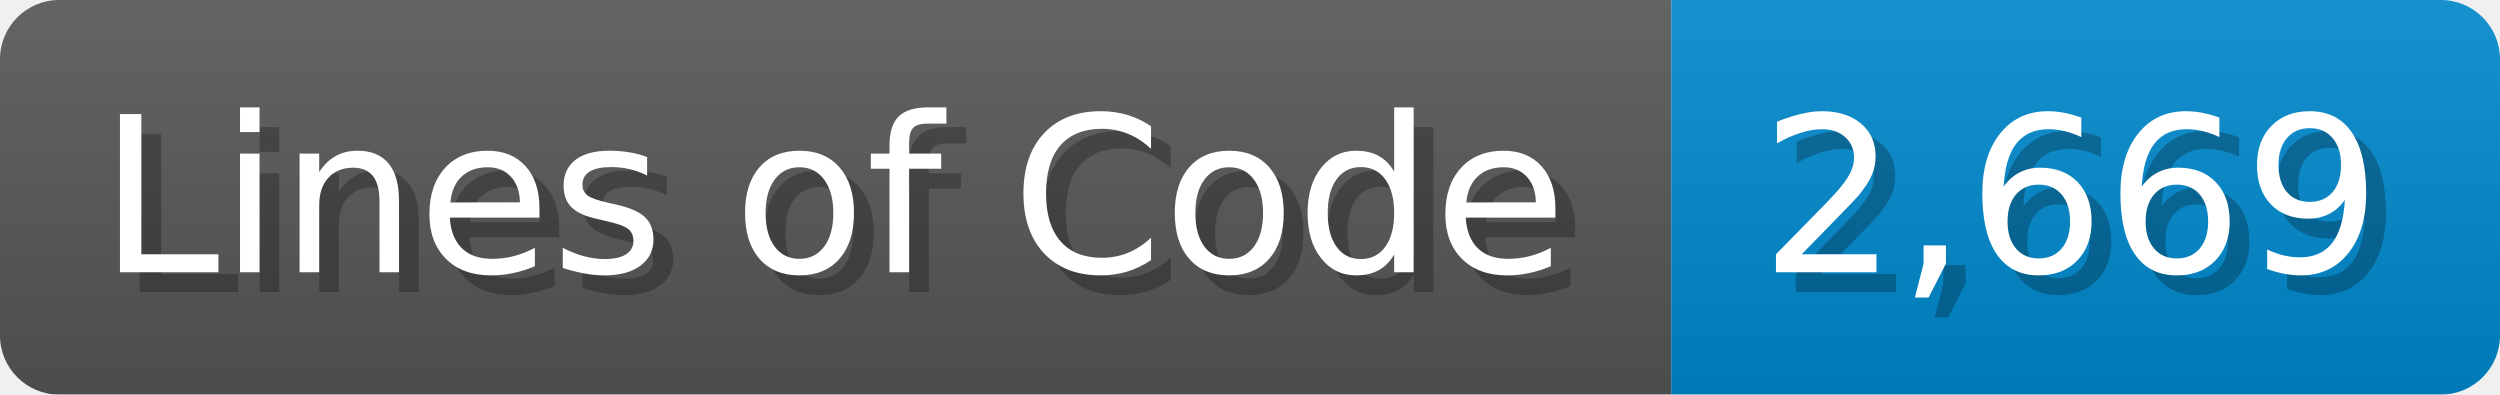
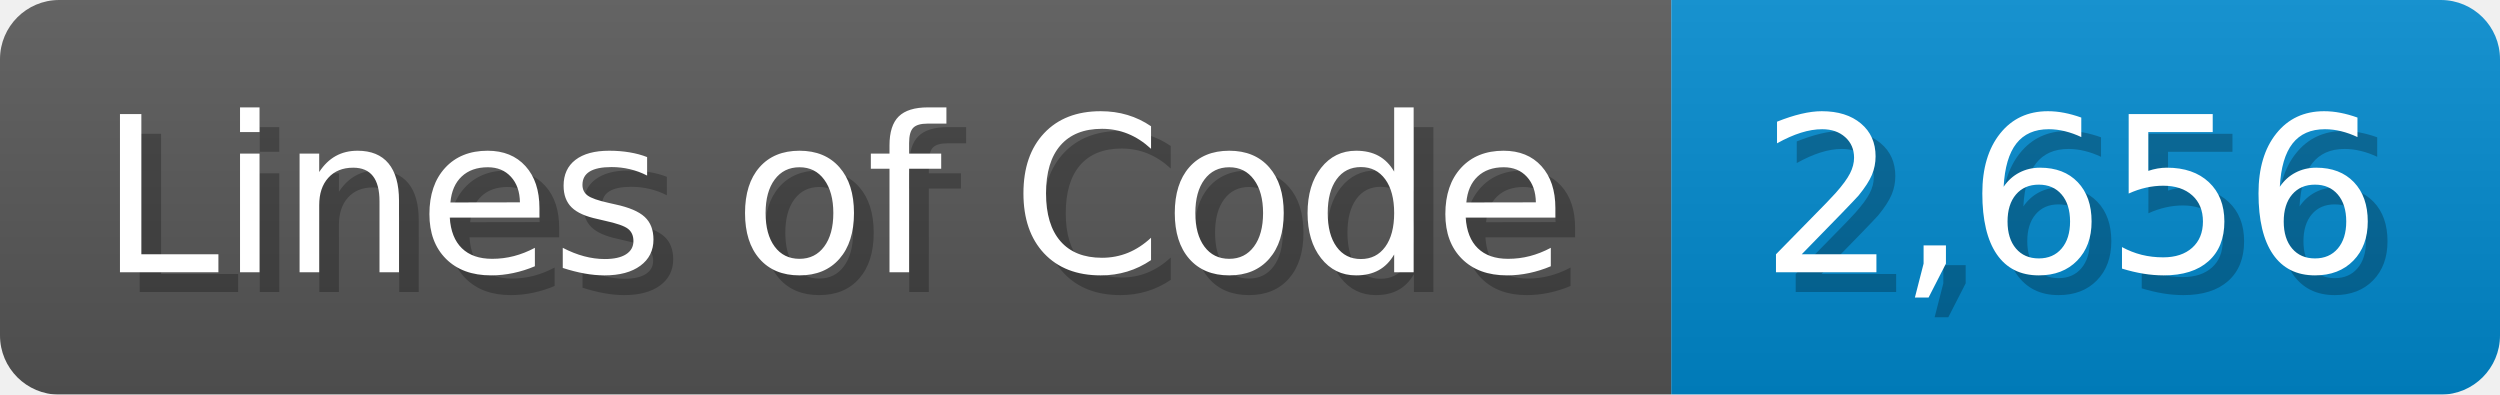
<svg xmlns="http://www.w3.org/2000/svg" width="126.7" height="20" viewBox="0 0 1267 200">
  <linearGradient id="a" x2="0" y2="100%">
    <stop offset="0" stop-opacity=".1" stop-color="#EEE" />
    <stop offset="1" stop-opacity=".1" />
  </linearGradient>
  <mask id="m">
    <rect width="1267" height="200" rx="30" fill="#FFF" />
  </mask>
  <g mask="url(#m)">
    <rect width="847" height="200" fill="#555" />
    <rect width="420" height="200" fill="#08C" x="847" />
    <rect width="1267" height="200" fill="url(#a)" />
  </g>
  <g fill="#fff" text-anchor="start" font-family="Verdana,DejaVu Sans,sans-serif" font-size="110">
    <text x="60" y="148" textLength="747" fill="#000" opacity="0.25">Lines of Code</text>
    <text x="50" y="138" textLength="747">Lines of Code</text>
-     <text x="902" y="148" textLength="320" fill="#000" opacity="0.25">2,669</text>
-     <text x="892" y="138" textLength="320">2,669</text>
+     <text x="902" y="148" textLength="320" fill="#000" opacity="0.25">2,656</text>
+     <text x="892" y="138" textLength="320">2,656</text>
  </g>
</svg>
